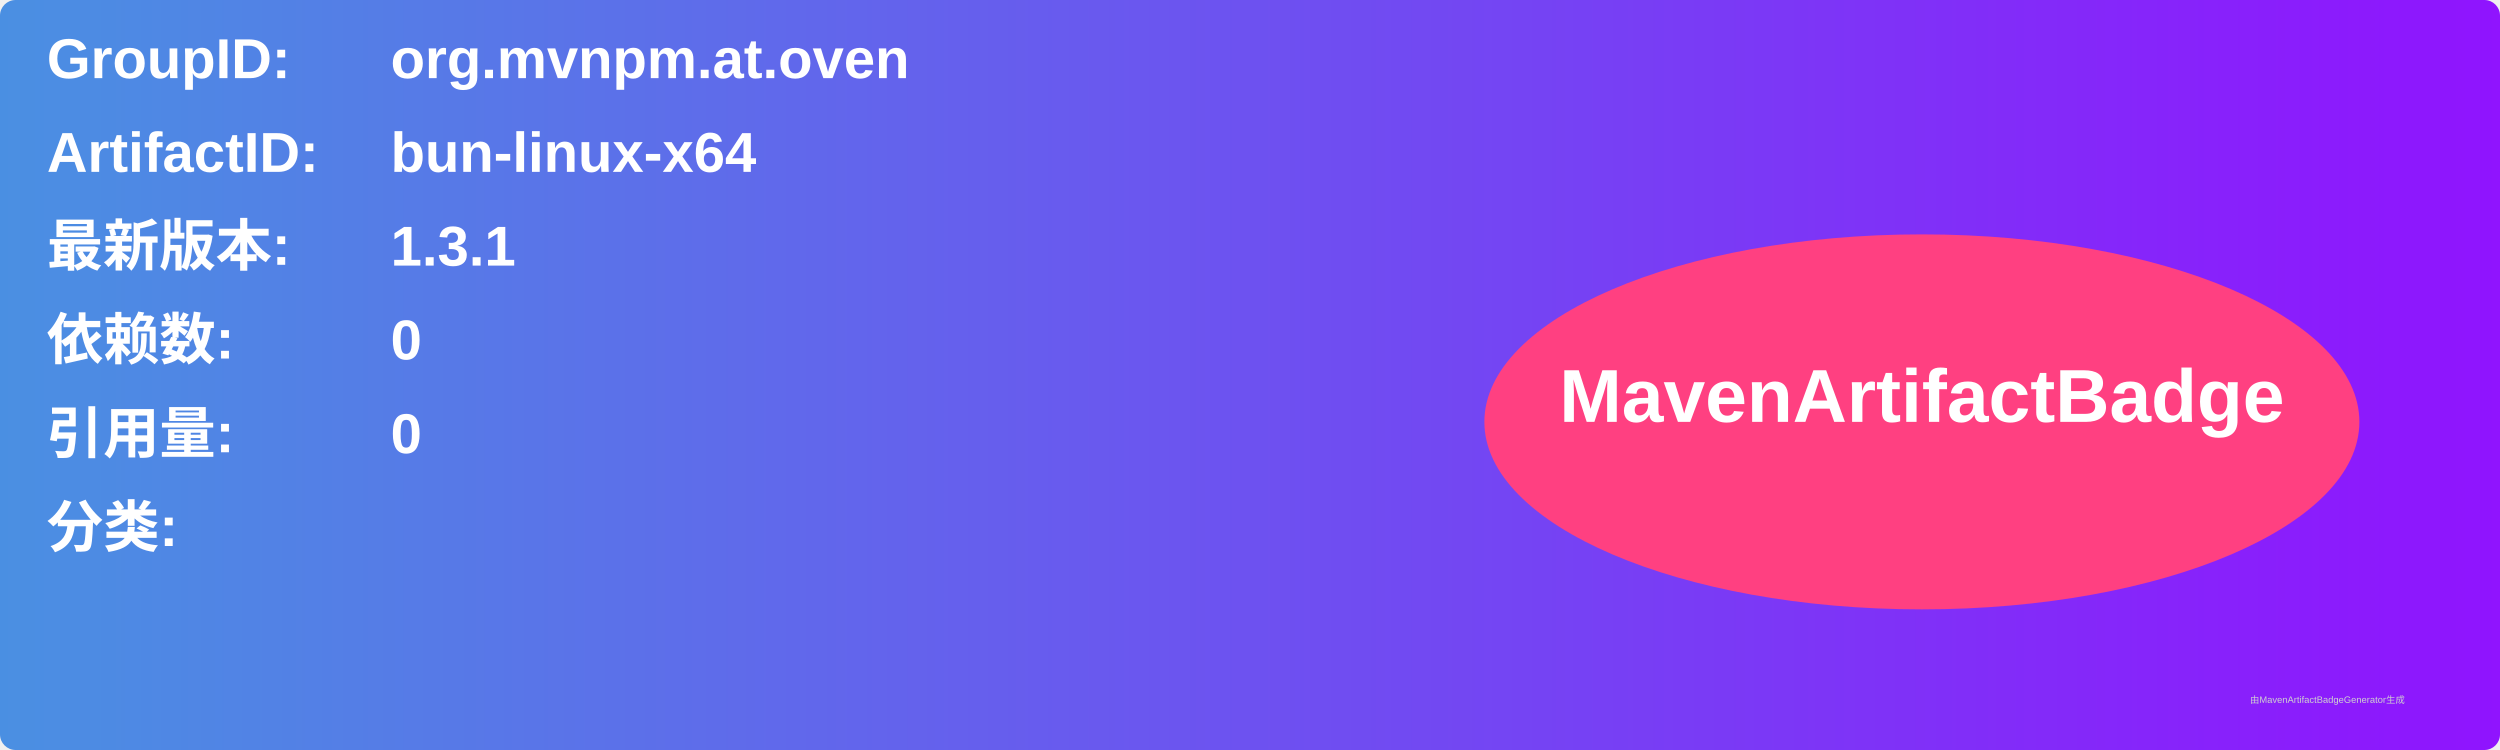
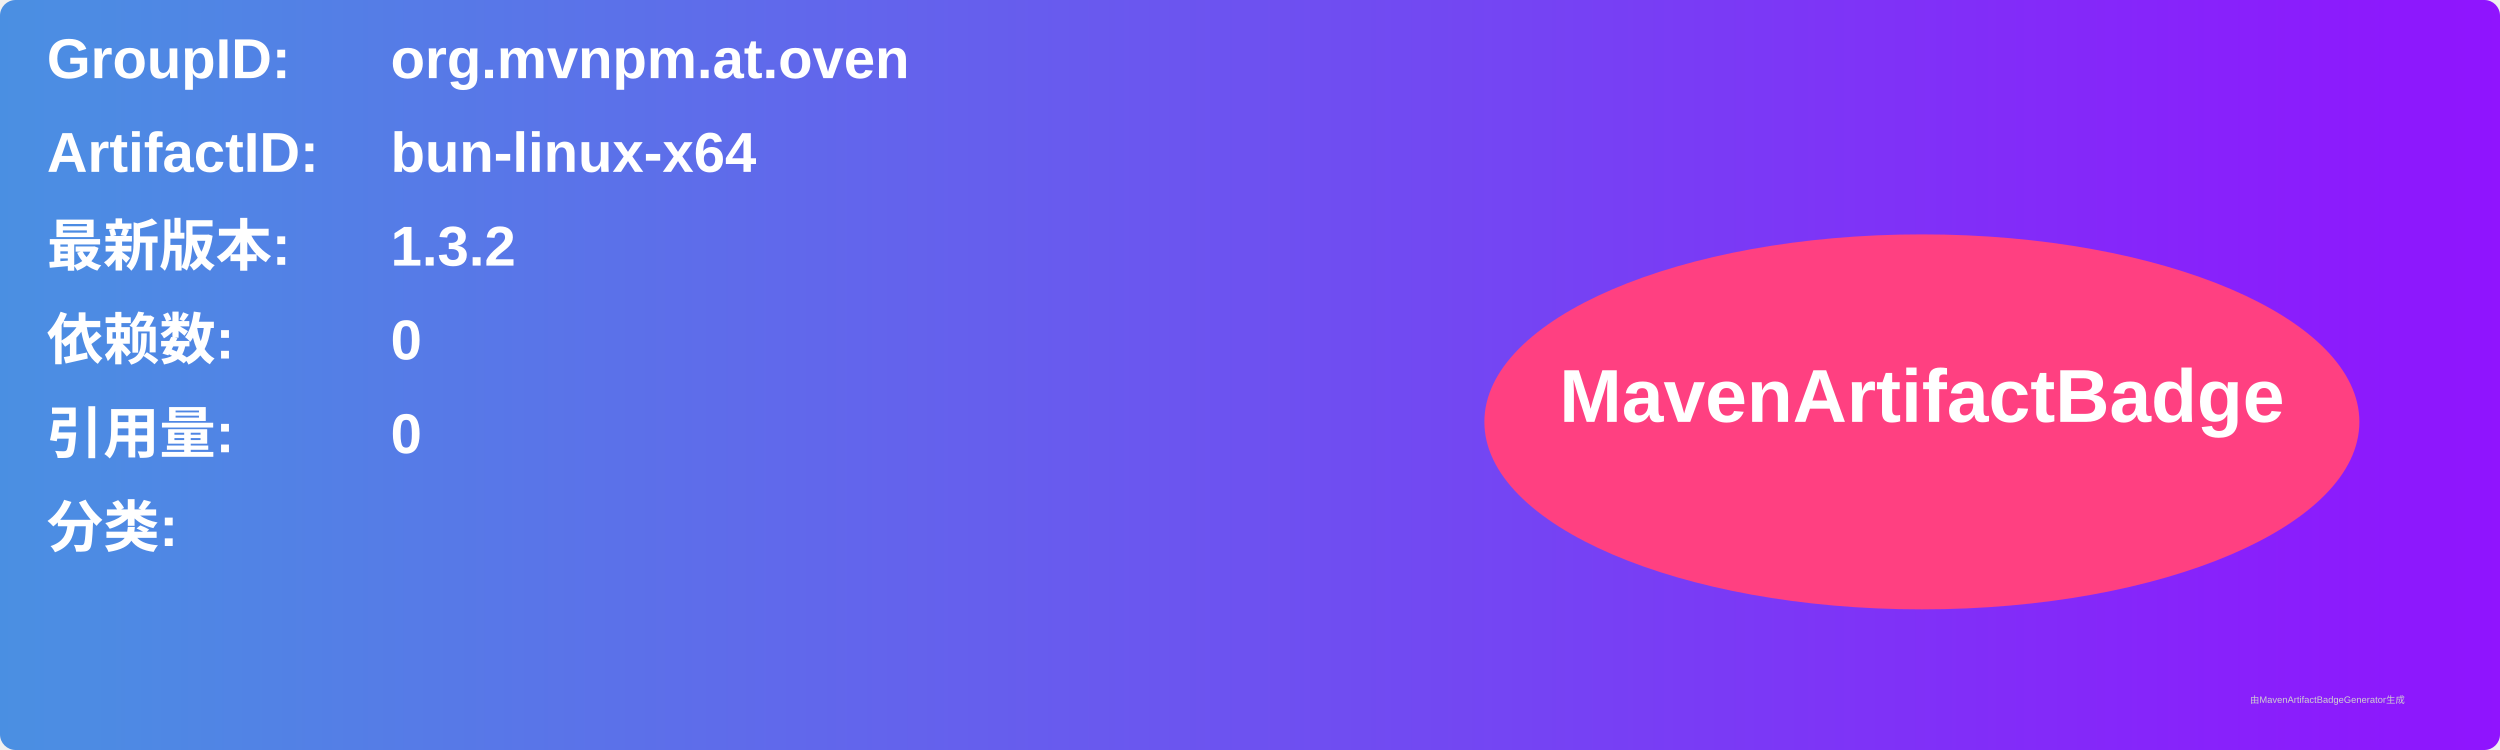
<svg xmlns="http://www.w3.org/2000/svg" width="800" height="240" viewBox="0 0 800 240">
  <linearGradient id="grad" x1="0%" y1="0%" x2="100%" y2="0%">
    <stop offset="0%" stop-color="#4a90e2" />
    <stop offset="100%" stop-color="#9013fe" />
  </linearGradient>
  <rect width="100%" height="100%" rx="5" ry="5" fill="url(#grad)" />
  <g transform="translate(15, 15)">
    <text x="0" y="10" font-family="Arial" font-size="18" fill="white" font-weight="bold" width="260">GroupID:</text>
    <text x="110" y="10" font-family="Arial" font-size="18" fill="white" font-weight="bold" width="460">org.mvnpm.at.oven</text>
    <text x="0" y="40" font-family="Arial" font-size="18" fill="white" font-weight="bold" width="260">ArtifactID:</text>
    <text x="110" y="40" font-family="Arial" font-size="18" fill="white" font-weight="bold" width="460">bun-linux-x64</text>
    <text x="0" y="70" font-family="Arial" font-size="18" fill="white" font-weight="bold">最新版本:</text>
    <text x="110" y="70" font-family="Arial" font-size="18" fill="white" font-weight="bold">
-       <tspan font-weight="bold">1.3.1</tspan>
+       <tspan font-weight="bold">1.3.2</tspan>
    </text>
    <text x="0" y="100" font-family="Arial" font-size="18" fill="white" font-weight="bold">依赖数: </text>
    <text x="110" y="100" font-family="Arial" font-size="18" fill="white">
      <tspan font-weight="bold">0</tspan>
    </text>
    <text x="0" y="130" font-family="Arial" font-size="18" fill="white" font-weight="bold">引用量: </text>
    <text x="110" y="130" font-family="Arial" font-size="18" fill="white">
      <tspan font-weight="bold">0</tspan>
    </text>
    <text x="0" y="160" font-family="Arial" font-size="18" fill="white" font-weight="bold">分类:</text>
    <text x="10" y="190" font-family="Arial" font-size="10" fill="white">
      <tspan font-weight="bold" />
    </text>
    <ellipse cx="600" cy="120" rx="140" ry="60" fill="#ff4081" />
    <text x="600" y="120" text-anchor="middle" font-family="Arial" font-size="24" fill="white" font-weight="bold">MavenArtifactBadge</text>
  </g>
  <text x="720" y="225" font-family="Arial" font-size="3" fill="#d0d0d0">由MavenArtifactBadgeGenerator生成</text>
</svg>
